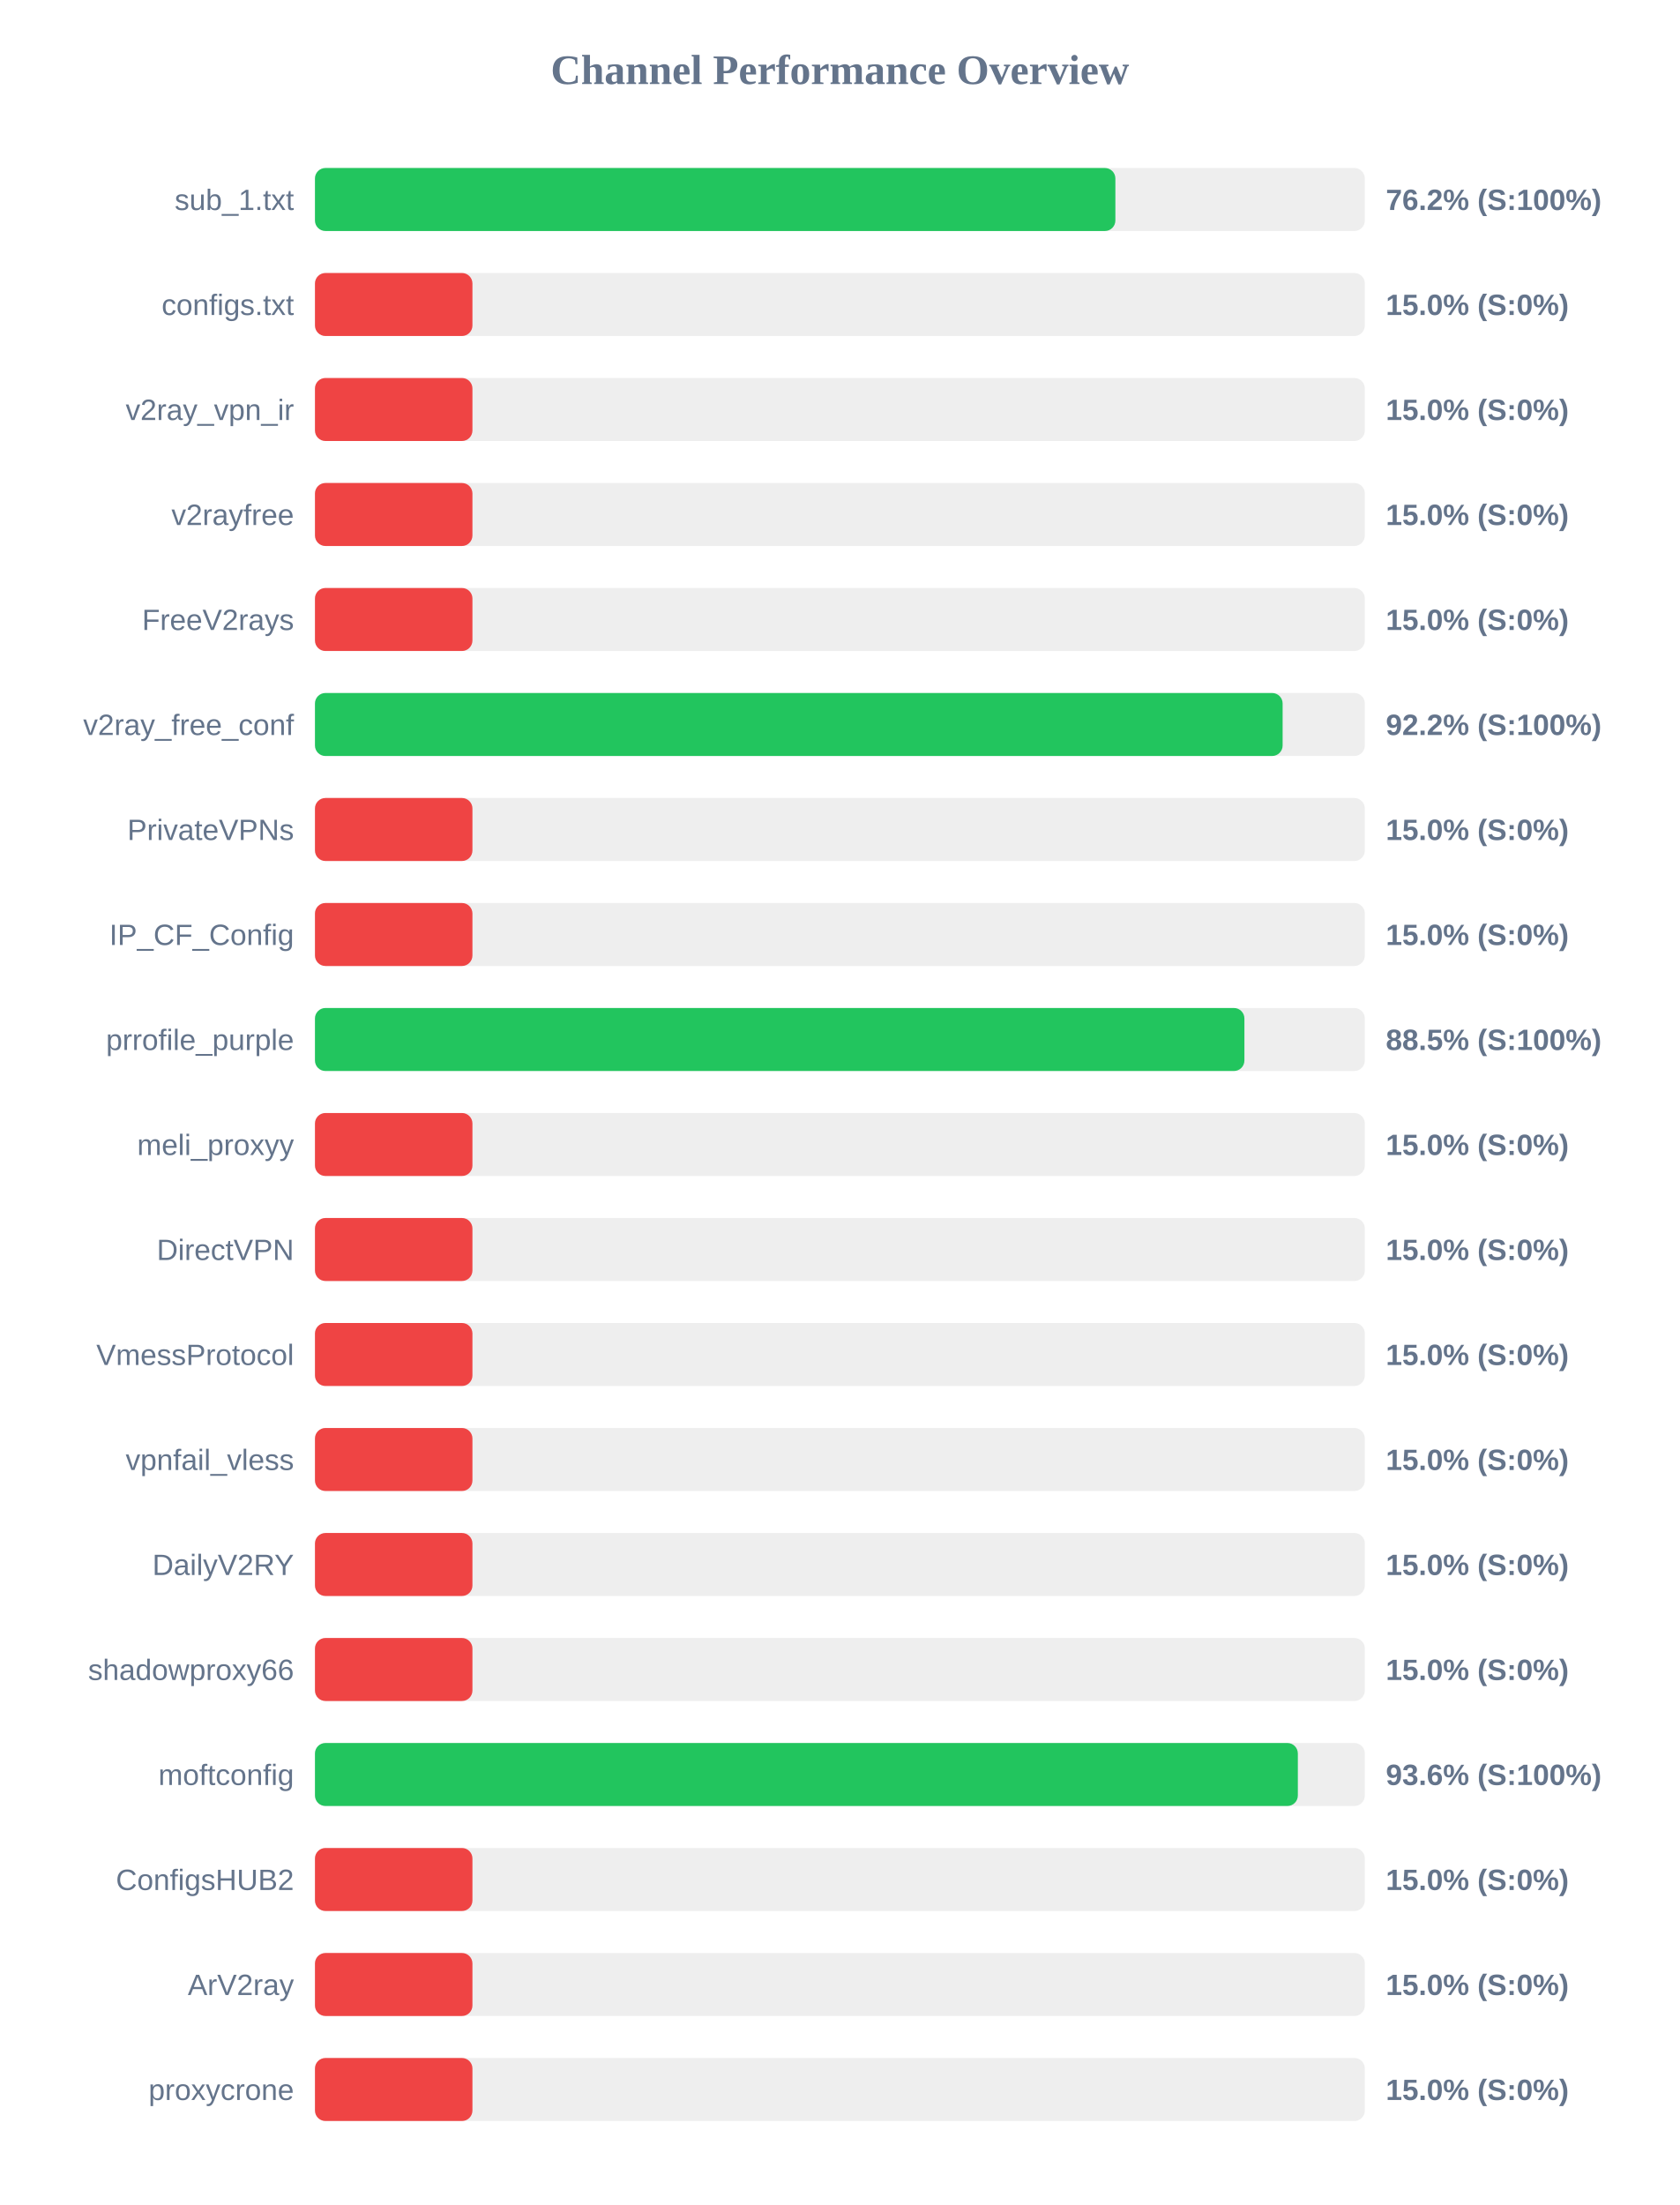
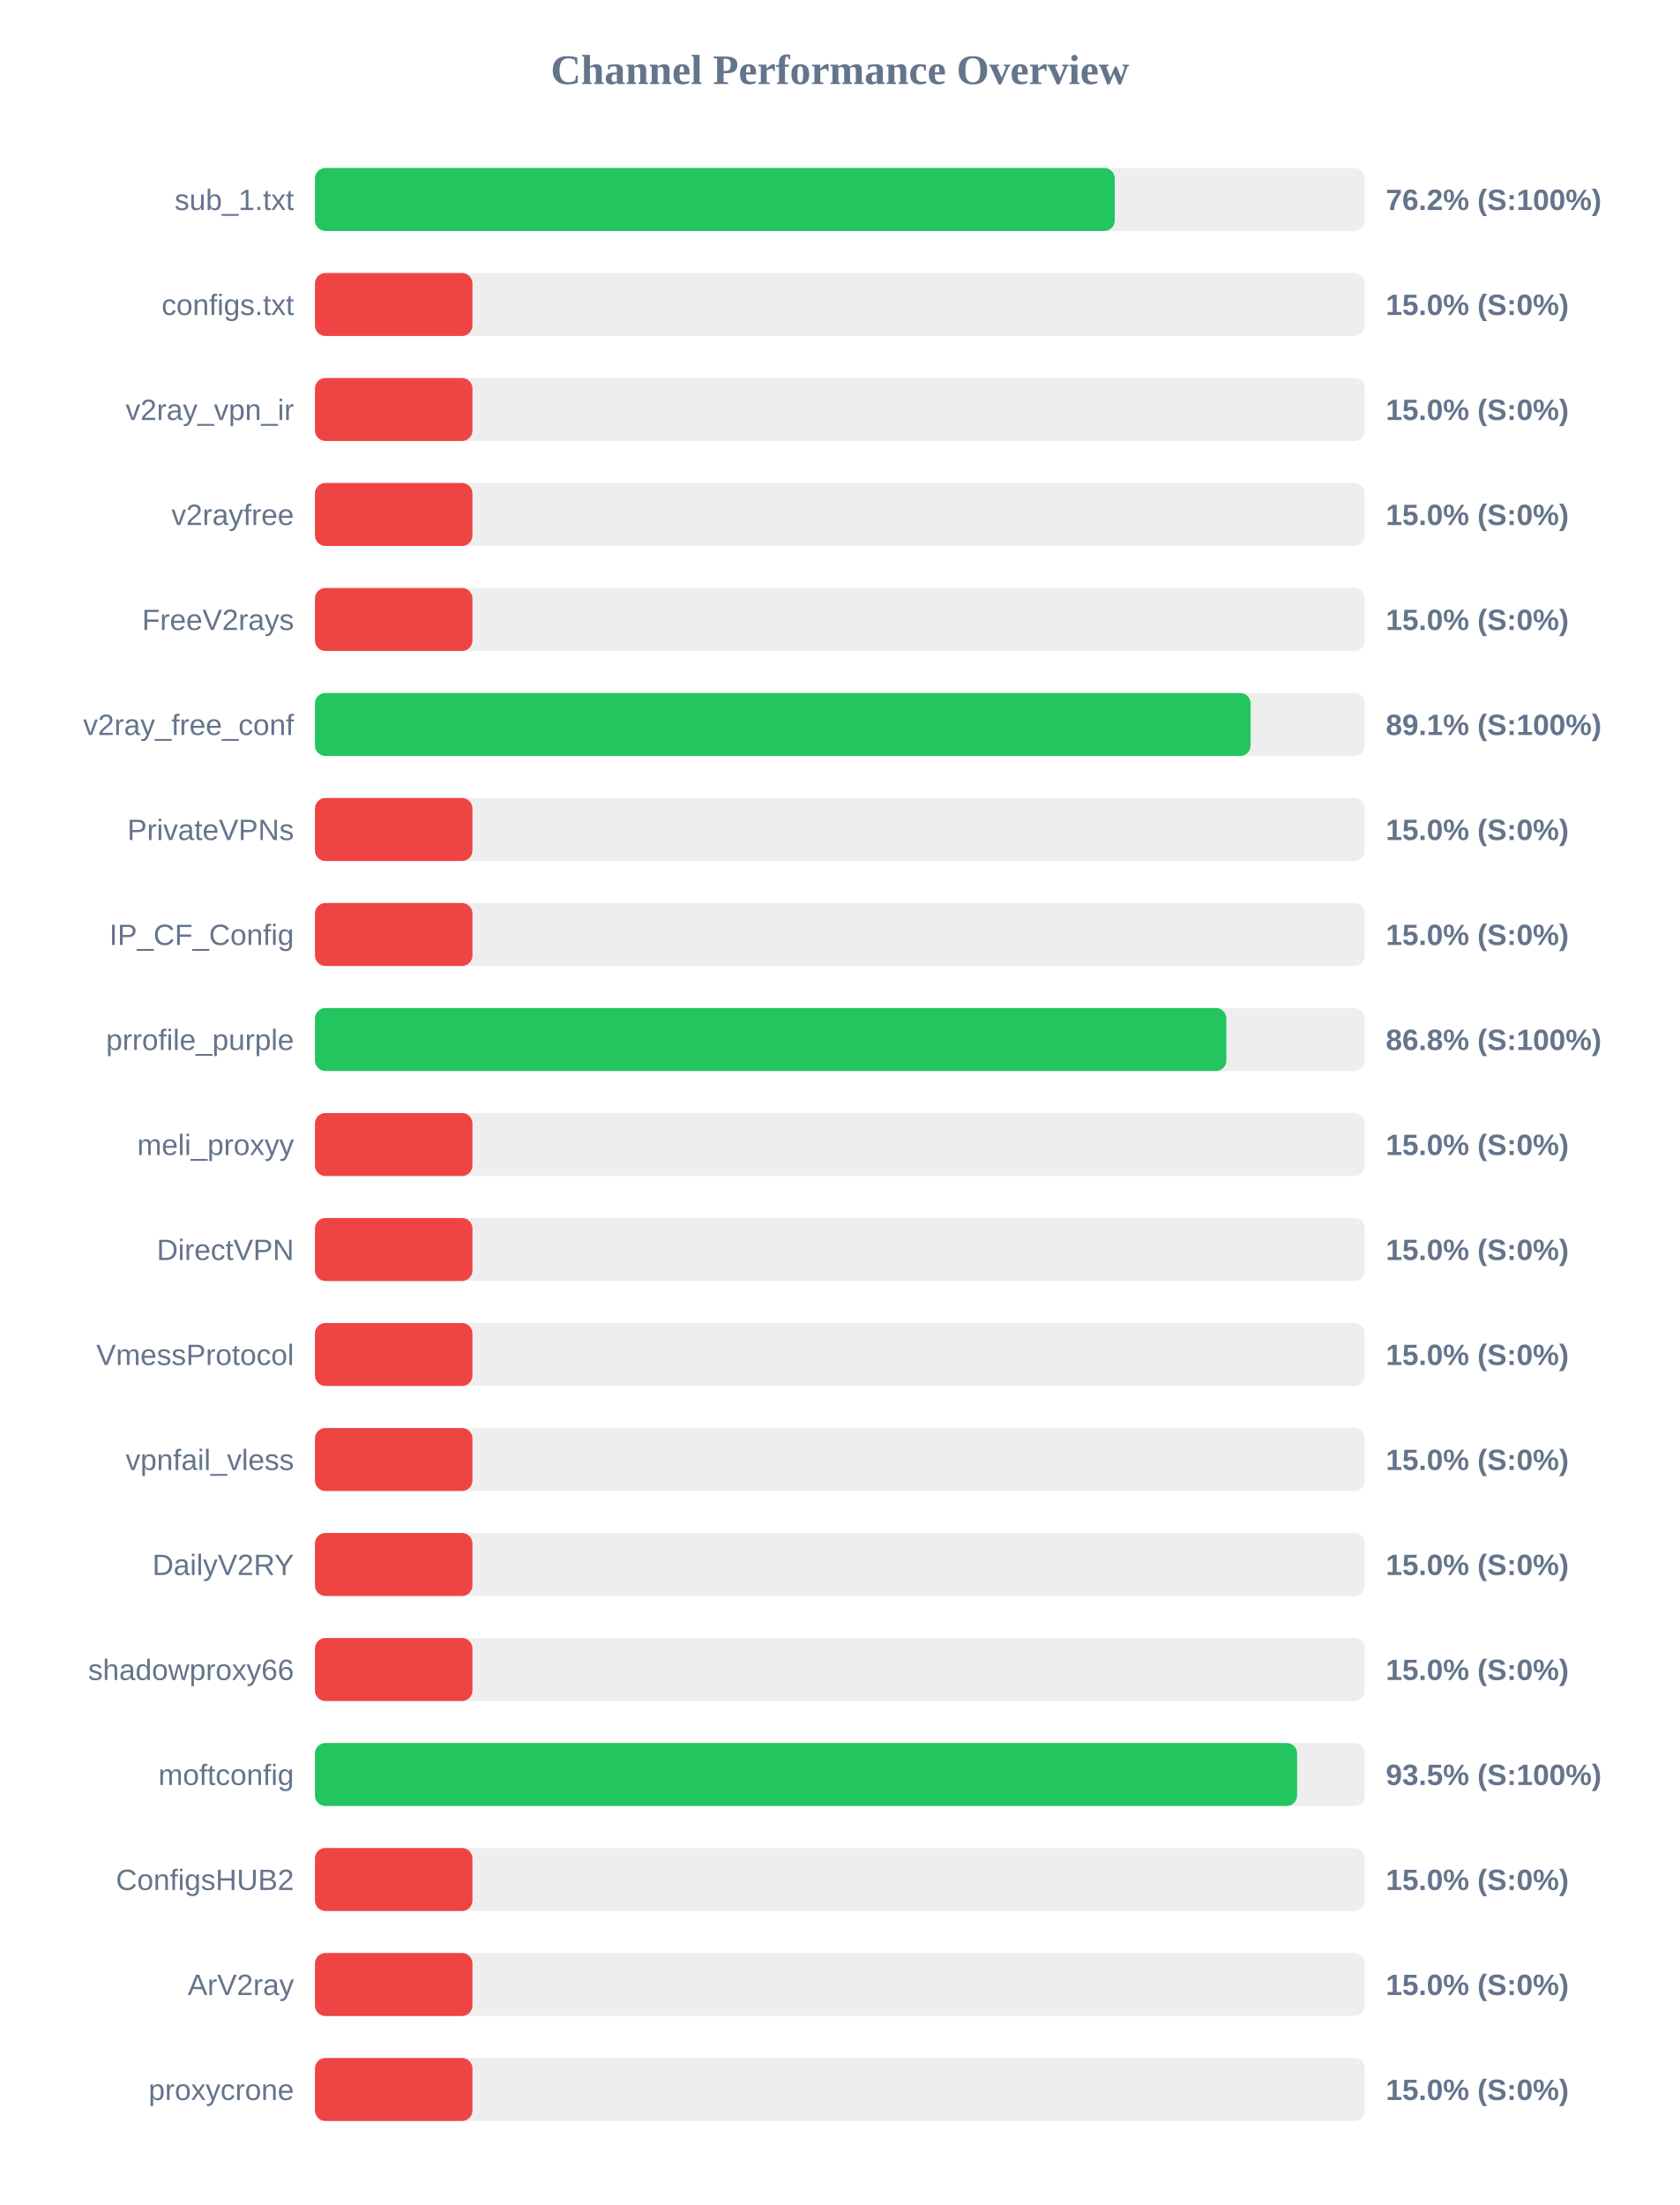
<svg xmlns="http://www.w3.org/2000/svg" width="800" height="1050" version="1.1">
  <style>
        .row { font: 14px Arial; fill: #64748b; }
        .score { font: bold 14px Arial; fill: #64748b; }
    </style>
  <text x="400" y="40" text-anchor="middle" font-size="20px" font-weight="bold" fill="#64748b">Channel Performance Overview</text>
  <rect x="150" y="80" width="500" height="30" fill="#eee" rx="5" />
-   <rect x="150" y="80" width="381.2" height="30" fill="#22c55e" rx="5" />
+   <rect x="150" y="80" width="380.9" height="30" fill="#22c55e" rx="5" />
  <text x="140" y="100" text-anchor="end" class="row">sub_1.txt</text>
  <text x="660" y="100" text-anchor="start" class="score">76.2% (S:100%)</text>
  <rect x="150" y="130" width="500" height="30" fill="#eee" rx="5" />
  <rect x="150" y="130" width="75.0" height="30" fill="#ef4444" rx="5" />
  <text x="140" y="150" text-anchor="end" class="row">configs.txt</text>
  <text x="660" y="150" text-anchor="start" class="score">15.0% (S:0%)</text>
  <rect x="150" y="180" width="500" height="30" fill="#eee" rx="5" />
  <rect x="150" y="180" width="75.0" height="30" fill="#ef4444" rx="5" />
  <text x="140" y="200" text-anchor="end" class="row">v2ray_vpn_ir</text>
  <text x="660" y="200" text-anchor="start" class="score">15.0% (S:0%)</text>
  <rect x="150" y="230" width="500" height="30" fill="#eee" rx="5" />
  <rect x="150" y="230" width="75.0" height="30" fill="#ef4444" rx="5" />
  <text x="140" y="250" text-anchor="end" class="row">v2rayfree</text>
  <text x="660" y="250" text-anchor="start" class="score">15.0% (S:0%)</text>
  <rect x="150" y="280" width="500" height="30" fill="#eee" rx="5" />
  <rect x="150" y="280" width="75.0" height="30" fill="#ef4444" rx="5" />
  <text x="140" y="300" text-anchor="end" class="row">FreeV2rays</text>
  <text x="660" y="300" text-anchor="start" class="score">15.0% (S:0%)</text>
  <rect x="150" y="330" width="500" height="30" fill="#eee" rx="5" />
-   <rect x="150" y="330" width="460.85" height="30" fill="#22c55e" rx="5" />
+   <rect x="150" y="330" width="445.6" height="30" fill="#22c55e" rx="5" />
  <text x="140" y="350" text-anchor="end" class="row">v2ray_free_conf</text>
-   <text x="660" y="350" text-anchor="start" class="score">92.2% (S:100%)</text>
+   <text x="660" y="350" text-anchor="start" class="score">89.1% (S:100%)</text>
  <rect x="150" y="380" width="500" height="30" fill="#eee" rx="5" />
  <rect x="150" y="380" width="75.0" height="30" fill="#ef4444" rx="5" />
  <text x="140" y="400" text-anchor="end" class="row">PrivateVPNs</text>
  <text x="660" y="400" text-anchor="start" class="score">15.0% (S:0%)</text>
  <rect x="150" y="430" width="500" height="30" fill="#eee" rx="5" />
  <rect x="150" y="430" width="75.0" height="30" fill="#ef4444" rx="5" />
  <text x="140" y="450" text-anchor="end" class="row">IP_CF_Config</text>
  <text x="660" y="450" text-anchor="start" class="score">15.0% (S:0%)</text>
  <rect x="150" y="480" width="500" height="30" fill="#eee" rx="5" />
-   <rect x="150" y="480" width="442.65" height="30" fill="#22c55e" rx="5" />
+   <rect x="150" y="480" width="434.05" height="30" fill="#22c55e" rx="5" />
  <text x="140" y="500" text-anchor="end" class="row">prrofile_purple</text>
-   <text x="660" y="500" text-anchor="start" class="score">88.5% (S:100%)</text>
+   <text x="660" y="500" text-anchor="start" class="score">86.8% (S:100%)</text>
  <rect x="150" y="530" width="500" height="30" fill="#eee" rx="5" />
  <rect x="150" y="530" width="75.0" height="30" fill="#ef4444" rx="5" />
  <text x="140" y="550" text-anchor="end" class="row">meli_proxyy</text>
  <text x="660" y="550" text-anchor="start" class="score">15.0% (S:0%)</text>
  <rect x="150" y="580" width="500" height="30" fill="#eee" rx="5" />
  <rect x="150" y="580" width="75.0" height="30" fill="#ef4444" rx="5" />
  <text x="140" y="600" text-anchor="end" class="row">DirectVPN</text>
  <text x="660" y="600" text-anchor="start" class="score">15.0% (S:0%)</text>
  <rect x="150" y="630" width="500" height="30" fill="#eee" rx="5" />
  <rect x="150" y="630" width="75.0" height="30" fill="#ef4444" rx="5" />
  <text x="140" y="650" text-anchor="end" class="row">VmessProtocol</text>
  <text x="660" y="650" text-anchor="start" class="score">15.0% (S:0%)</text>
  <rect x="150" y="680" width="500" height="30" fill="#eee" rx="5" />
  <rect x="150" y="680" width="75.0" height="30" fill="#ef4444" rx="5" />
  <text x="140" y="700" text-anchor="end" class="row">vpnfail_vless</text>
  <text x="660" y="700" text-anchor="start" class="score">15.0% (S:0%)</text>
  <rect x="150" y="730" width="500" height="30" fill="#eee" rx="5" />
  <rect x="150" y="730" width="75.0" height="30" fill="#ef4444" rx="5" />
  <text x="140" y="750" text-anchor="end" class="row">DailyV2RY</text>
  <text x="660" y="750" text-anchor="start" class="score">15.0% (S:0%)</text>
  <rect x="150" y="780" width="500" height="30" fill="#eee" rx="5" />
  <rect x="150" y="780" width="75.0" height="30" fill="#ef4444" rx="5" />
  <text x="140" y="800" text-anchor="end" class="row">shadowproxy66</text>
  <text x="660" y="800" text-anchor="start" class="score">15.0% (S:0%)</text>
  <rect x="150" y="830" width="500" height="30" fill="#eee" rx="5" />
-   <rect x="150" y="830" width="468.1" height="30" fill="#22c55e" rx="5" />
+   <rect x="150" y="830" width="467.75" height="30" fill="#22c55e" rx="5" />
  <text x="140" y="850" text-anchor="end" class="row">moftconfig</text>
-   <text x="660" y="850" text-anchor="start" class="score">93.6% (S:100%)</text>
+   <text x="660" y="850" text-anchor="start" class="score">93.5% (S:100%)</text>
  <rect x="150" y="880" width="500" height="30" fill="#eee" rx="5" />
  <rect x="150" y="880" width="75.0" height="30" fill="#ef4444" rx="5" />
  <text x="140" y="900" text-anchor="end" class="row">ConfigsHUB2</text>
  <text x="660" y="900" text-anchor="start" class="score">15.0% (S:0%)</text>
  <rect x="150" y="930" width="500" height="30" fill="#eee" rx="5" />
  <rect x="150" y="930" width="75.0" height="30" fill="#ef4444" rx="5" />
  <text x="140" y="950" text-anchor="end" class="row">ArV2ray</text>
  <text x="660" y="950" text-anchor="start" class="score">15.0% (S:0%)</text>
  <rect x="150" y="980" width="500" height="30" fill="#eee" rx="5" />
  <rect x="150" y="980" width="75.0" height="30" fill="#ef4444" rx="5" />
  <text x="140" y="1000" text-anchor="end" class="row">proxycrone</text>
  <text x="660" y="1000" text-anchor="start" class="score">15.0% (S:0%)</text>
</svg>
